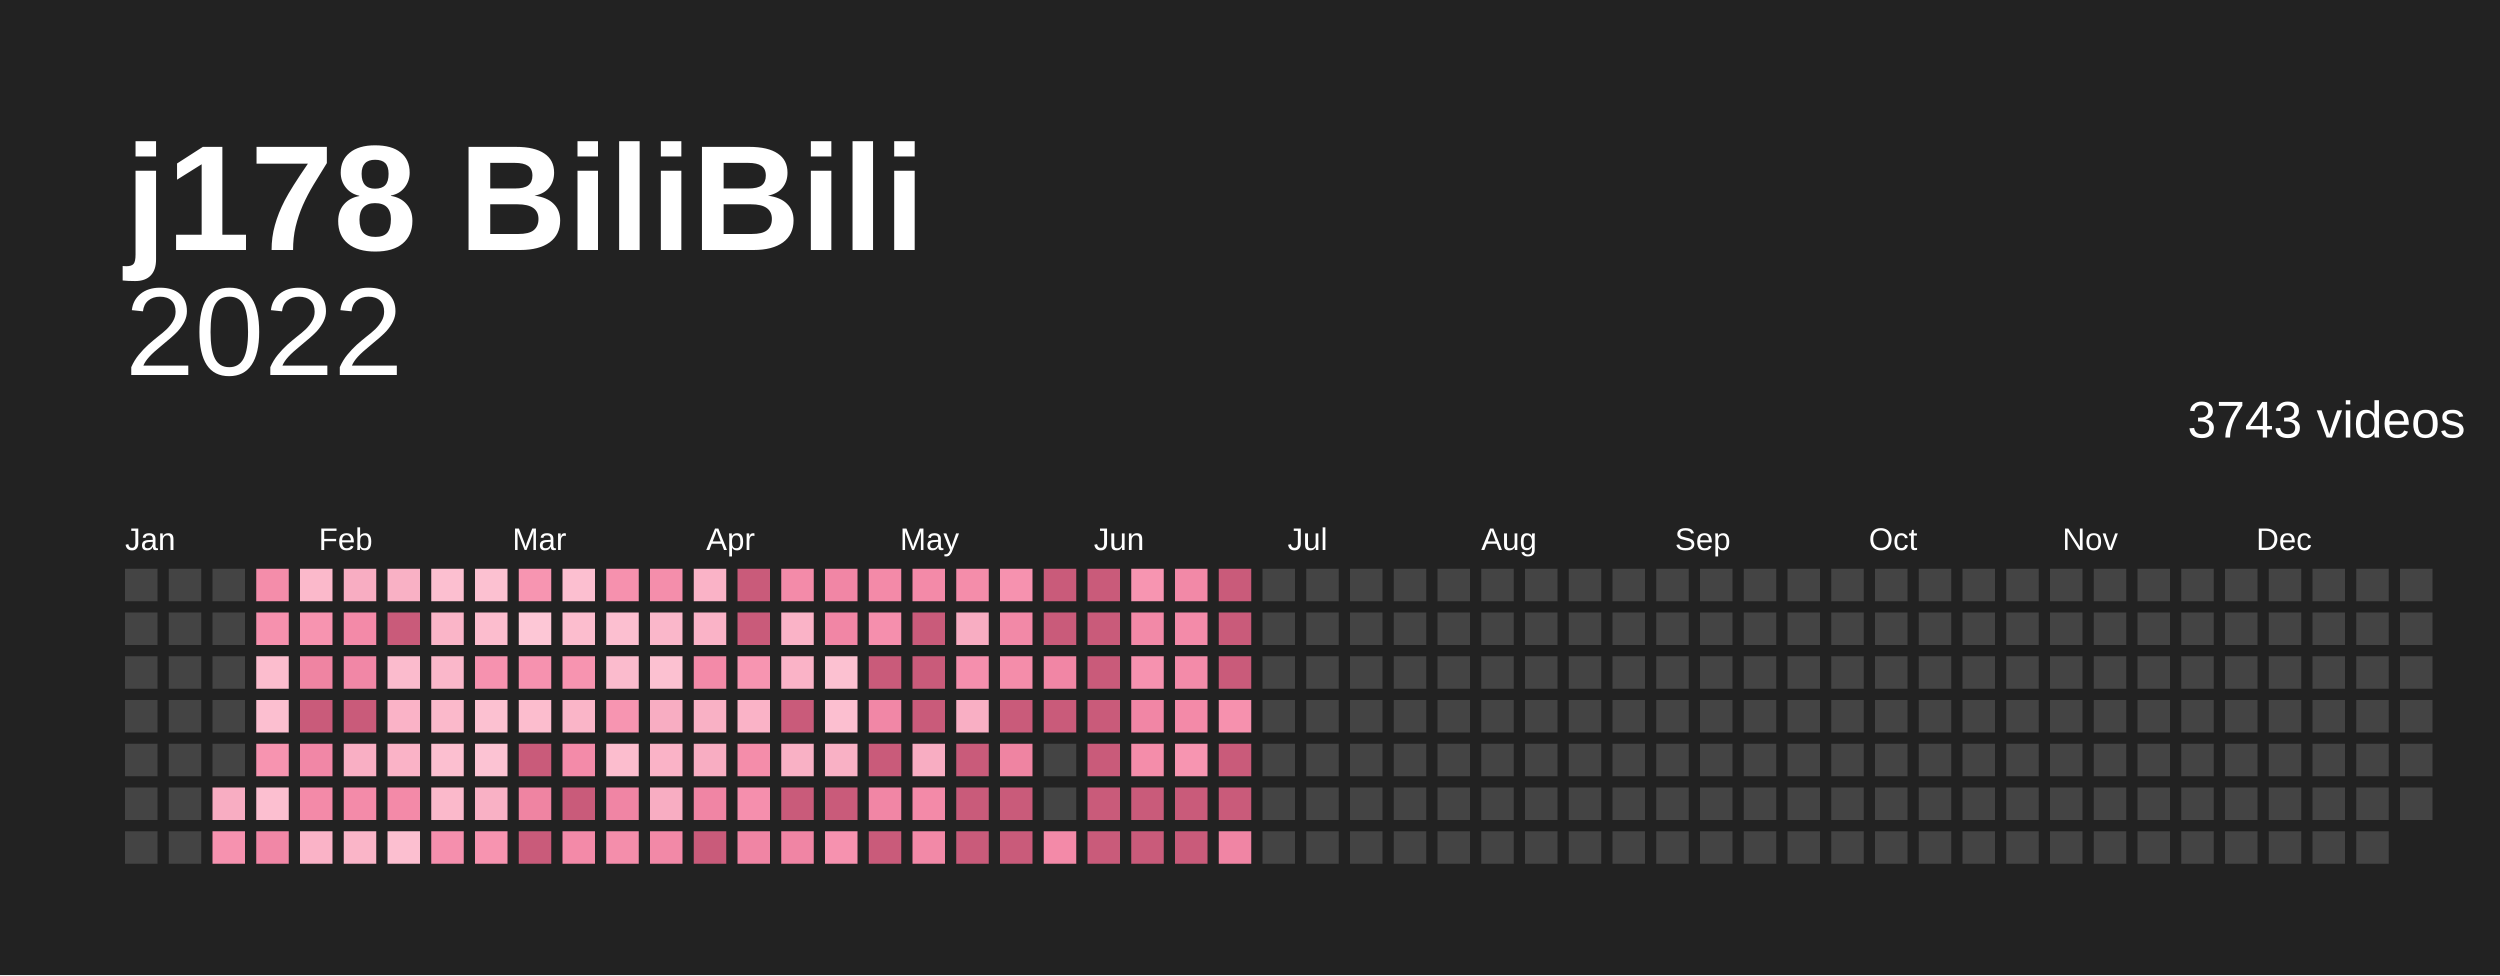
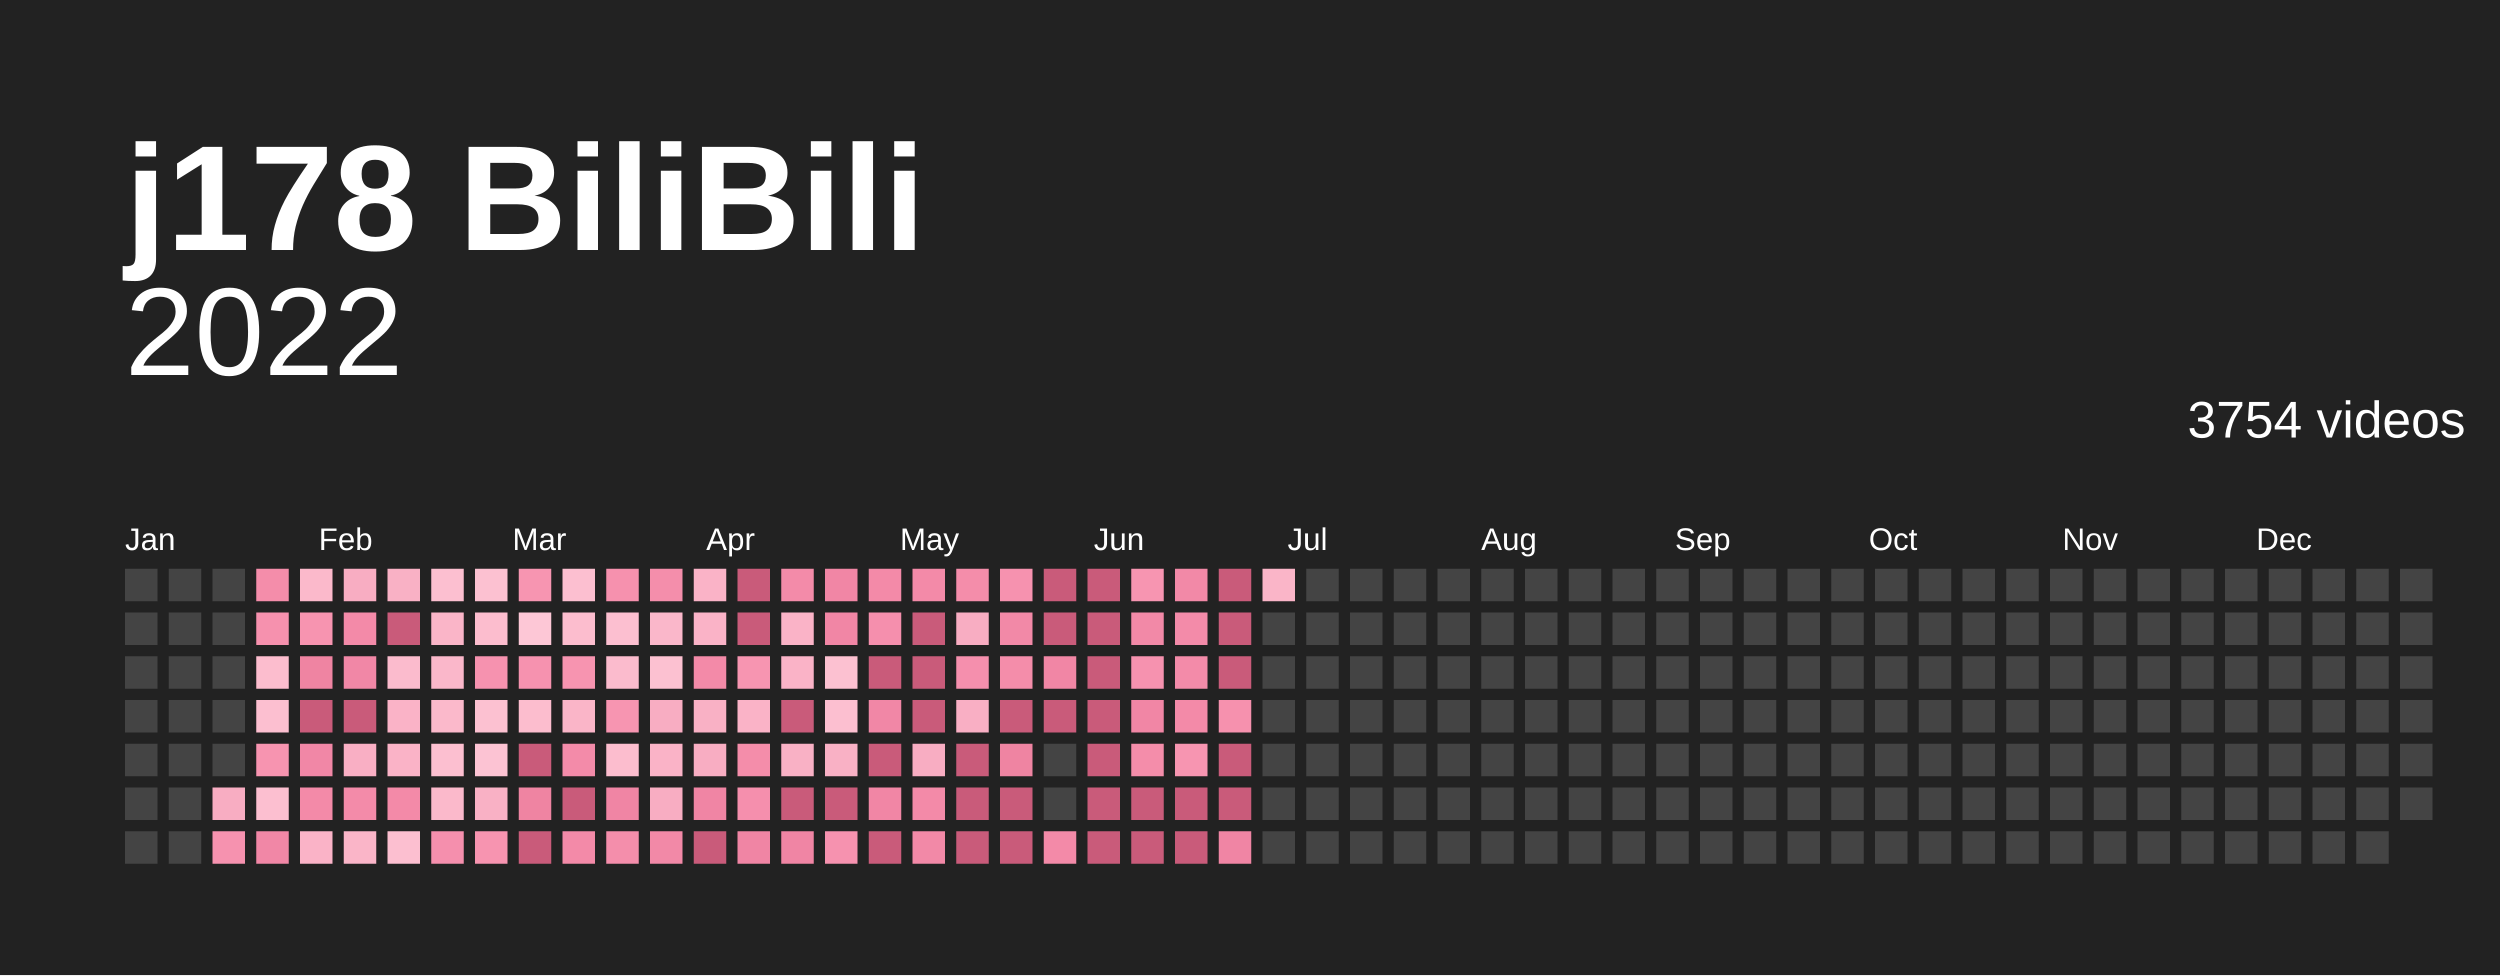
<svg xmlns="http://www.w3.org/2000/svg" baseProfile="full" height="78mm" version="1.1" viewBox="0,0,200,78" width="200mm">
  <defs />
  <rect fill="#222222" height="78" width="200" x="0" y="0" />
  <text fill="#ffffff" style="font-size:12px; font-family:Arial; font-weight:bold;" x="10" y="20">j178 BiliBili</text>
  <text alignment-baseline="hanging" fill="#ffffff" style="font-size:10.0px; font-family:Arial;" x="10" y="30">2022</text>
-   <text alignment-baseline="hanging" fill="#ffffff" style="font-size:4.125px; font-family:Arial;" x="175" y="35">3743 videos</text>
+   <text alignment-baseline="hanging" fill="#ffffff" style="font-size:4.125px; font-family:Arial;" x="175" y="35">3754 videos</text>
  <text fill="#ffffff" style="font-size:2.5px; font-family:Arial" x="10.0" y="44">Jan</text>
  <text fill="#ffffff" style="font-size:2.5px; font-family:Arial" x="25.5" y="44">Feb</text>
  <text fill="#ffffff" style="font-size:2.5px; font-family:Arial" x="41.0" y="44">Mar</text>
  <text fill="#ffffff" style="font-size:2.5px; font-family:Arial" x="56.5" y="44">Apr</text>
  <text fill="#ffffff" style="font-size:2.5px; font-family:Arial" x="72.0" y="44">May</text>
  <text fill="#ffffff" style="font-size:2.5px; font-family:Arial" x="87.5" y="44">Jun</text>
  <text fill="#ffffff" style="font-size:2.5px; font-family:Arial" x="103.0" y="44">Jul</text>
  <text fill="#ffffff" style="font-size:2.5px; font-family:Arial" x="118.5" y="44">Aug</text>
  <text fill="#ffffff" style="font-size:2.5px; font-family:Arial" x="134.0" y="44">Sep</text>
  <text fill="#ffffff" style="font-size:2.5px; font-family:Arial" x="149.5" y="44">Oct</text>
  <text fill="#ffffff" style="font-size:2.5px; font-family:Arial" x="165.0" y="44">Nov</text>
  <text fill="#ffffff" style="font-size:2.5px; font-family:Arial" x="180.5" y="44">Dec</text>
  <rect fill="#444444" height="2.6" width="2.6" x="10.0" y="45.5" />
  <rect fill="#444444" height="2.6" width="2.6" x="10.0" y="49.0" />
  <rect fill="#444444" height="2.6" width="2.6" x="10.0" y="52.5" />
  <rect fill="#444444" height="2.6" width="2.6" x="10.0" y="56.0" />
  <rect fill="#444444" height="2.6" width="2.6" x="10.0" y="59.5" />
  <rect fill="#444444" height="2.6" width="2.6" x="10.0" y="63.0" />
  <rect fill="#444444" height="2.6" width="2.6" x="10.0" y="66.5" />
  <rect fill="#444444" height="2.6" width="2.6" x="13.5" y="45.5" />
  <rect fill="#444444" height="2.6" width="2.6" x="13.5" y="49.0" />
  <rect fill="#444444" height="2.6" width="2.6" x="13.5" y="52.5" />
  <rect fill="#444444" height="2.6" width="2.6" x="13.5" y="56.0" />
  <rect fill="#444444" height="2.6" width="2.6" x="13.5" y="59.5" />
  <rect fill="#444444" height="2.6" width="2.6" x="13.5" y="63.0" />
  <rect fill="#444444" height="2.6" width="2.6" x="13.5" y="66.5" />
  <rect fill="#444444" height="2.6" width="2.6" x="17.0" y="45.5" />
  <rect fill="#444444" height="2.6" width="2.6" x="17.0" y="49.0" />
  <rect fill="#444444" height="2.6" width="2.6" x="17.0" y="52.5" />
  <rect fill="#444444" height="2.6" width="2.6" x="17.0" y="56.0" />
  <rect fill="#444444" height="2.6" width="2.6" x="17.0" y="59.5" />
  <rect fill="#f8adc2" height="2.6" width="2.6" x="17.0" y="63.0" />
  <rect fill="#f692af" height="2.6" width="2.6" x="17.0" y="66.5" />
  <rect fill="#f48daa" height="2.6" width="2.6" x="20.5" y="45.5" />
  <rect fill="#f691ae" height="2.6" width="2.6" x="20.5" y="49.0" />
  <rect fill="#fcbdce" height="2.6" width="2.6" x="20.5" y="52.5" />
  <rect fill="#fcbfd0" height="2.6" width="2.6" x="20.5" y="56.0" />
  <rect fill="#f794b0" height="2.6" width="2.6" x="20.5" y="59.5" />
  <rect fill="#fcbfd0" height="2.6" width="2.6" x="20.5" y="63.0" />
  <rect fill="#f187a6" height="2.6" width="2.6" x="20.5" y="66.5" />
  <rect fill="#fbb9cb" height="2.6" width="2.6" x="24.0" y="45.5" />
  <rect fill="#f794b0" height="2.6" width="2.6" x="24.0" y="49.0" />
  <rect fill="#ef84a2" height="2.6" width="2.6" x="24.0" y="52.5" />
  <rect fill="#c95b7a" height="2.6" width="2.6" x="24.0" y="56.0" />
  <rect fill="#f187a6" height="2.6" width="2.6" x="24.0" y="59.5" />
  <rect fill="#f38aa8" height="2.6" width="2.6" x="24.0" y="63.0" />
  <rect fill="#fab3c7" height="2.6" width="2.6" x="24.0" y="66.5" />
  <rect fill="#f8adc2" height="2.6" width="2.6" x="27.5" y="45.5" />
  <rect fill="#f38aa8" height="2.6" width="2.6" x="27.5" y="49.0" />
  <rect fill="#f187a6" height="2.6" width="2.6" x="27.5" y="52.5" />
  <rect fill="#c95b7a" height="2.6" width="2.6" x="27.5" y="56.0" />
  <rect fill="#f9afc4" height="2.6" width="2.6" x="27.5" y="59.5" />
  <rect fill="#f38ba9" height="2.6" width="2.6" x="27.5" y="63.0" />
  <rect fill="#fab5c8" height="2.6" width="2.6" x="27.5" y="66.5" />
  <rect fill="#f9b1c5" height="2.6" width="2.6" x="31.0" y="45.5" />
  <rect fill="#c95b7a" height="2.6" width="2.6" x="31.0" y="49.0" />
  <rect fill="#fbbbcd" height="2.6" width="2.6" x="31.0" y="52.5" />
  <rect fill="#fab3c7" height="2.6" width="2.6" x="31.0" y="56.0" />
  <rect fill="#fab3c7" height="2.6" width="2.6" x="31.0" y="59.5" />
  <rect fill="#f38aa8" height="2.6" width="2.6" x="31.0" y="63.0" />
  <rect fill="#fcbfd0" height="2.6" width="2.6" x="31.0" y="66.5" />
  <rect fill="#fcbfd0" height="2.6" width="2.6" x="34.5" y="45.5" />
  <rect fill="#fab5c8" height="2.6" width="2.6" x="34.5" y="49.0" />
  <rect fill="#fab7ca" height="2.6" width="2.6" x="34.5" y="52.5" />
  <rect fill="#fbb9cb" height="2.6" width="2.6" x="34.5" y="56.0" />
  <rect fill="#fcbfd0" height="2.6" width="2.6" x="34.5" y="59.5" />
  <rect fill="#fbb9cb" height="2.6" width="2.6" x="34.5" y="63.0" />
  <rect fill="#f58fad" height="2.6" width="2.6" x="34.5" y="66.5" />
  <rect fill="#fcc1d1" height="2.6" width="2.6" x="38.0" y="45.5" />
  <rect fill="#fcbdce" height="2.6" width="2.6" x="38.0" y="49.0" />
  <rect fill="#f692af" height="2.6" width="2.6" x="38.0" y="52.5" />
  <rect fill="#fcc1d1" height="2.6" width="2.6" x="38.0" y="56.0" />
  <rect fill="#fcc3d3" height="2.6" width="2.6" x="38.0" y="59.5" />
  <rect fill="#f9b1c5" height="2.6" width="2.6" x="38.0" y="63.0" />
  <rect fill="#f794b0" height="2.6" width="2.6" x="38.0" y="66.5" />
  <rect fill="#f795b1" height="2.6" width="2.6" x="41.5" y="45.5" />
  <rect fill="#fdc7d6" height="2.6" width="2.6" x="41.5" y="49.0" />
  <rect fill="#f692af" height="2.6" width="2.6" x="41.5" y="52.5" />
  <rect fill="#fcbdce" height="2.6" width="2.6" x="41.5" y="56.0" />
  <rect fill="#c95b7a" height="2.6" width="2.6" x="41.5" y="59.5" />
  <rect fill="#ef84a2" height="2.6" width="2.6" x="41.5" y="63.0" />
  <rect fill="#c95b7a" height="2.6" width="2.6" x="41.5" y="66.5" />
  <rect fill="#fcbfd0" height="2.6" width="2.6" x="45.0" y="45.5" />
  <rect fill="#fcbdce" height="2.6" width="2.6" x="45.0" y="49.0" />
  <rect fill="#f794b0" height="2.6" width="2.6" x="45.0" y="52.5" />
  <rect fill="#fab5c8" height="2.6" width="2.6" x="45.0" y="56.0" />
  <rect fill="#f38ba9" height="2.6" width="2.6" x="45.0" y="59.5" />
  <rect fill="#c95b7a" height="2.6" width="2.6" x="45.0" y="63.0" />
  <rect fill="#f38aa8" height="2.6" width="2.6" x="45.0" y="66.5" />
  <rect fill="#f691ae" height="2.6" width="2.6" x="48.5" y="45.5" />
  <rect fill="#fcbfd0" height="2.6" width="2.6" x="48.5" y="49.0" />
  <rect fill="#fbbbcd" height="2.6" width="2.6" x="48.5" y="52.5" />
  <rect fill="#f795b1" height="2.6" width="2.6" x="48.5" y="56.0" />
  <rect fill="#fcbdce" height="2.6" width="2.6" x="48.5" y="59.5" />
  <rect fill="#f085a4" height="2.6" width="2.6" x="48.5" y="63.0" />
  <rect fill="#f48eab" height="2.6" width="2.6" x="48.5" y="66.5" />
  <rect fill="#f48eab" height="2.6" width="2.6" x="52.0" y="45.5" />
  <rect fill="#fab7ca" height="2.6" width="2.6" x="52.0" y="49.0" />
  <rect fill="#fcc1d1" height="2.6" width="2.6" x="52.0" y="52.5" />
  <rect fill="#f8adc2" height="2.6" width="2.6" x="52.0" y="56.0" />
  <rect fill="#fab3c7" height="2.6" width="2.6" x="52.0" y="59.5" />
  <rect fill="#f8adc2" height="2.6" width="2.6" x="52.0" y="63.0" />
  <rect fill="#f289a7" height="2.6" width="2.6" x="52.0" y="66.5" />
  <rect fill="#fab3c7" height="2.6" width="2.6" x="55.5" y="45.5" />
  <rect fill="#fab3c7" height="2.6" width="2.6" x="55.5" y="49.0" />
  <rect fill="#f38aa8" height="2.6" width="2.6" x="55.5" y="52.5" />
  <rect fill="#f9b1c5" height="2.6" width="2.6" x="55.5" y="56.0" />
  <rect fill="#f8adc2" height="2.6" width="2.6" x="55.5" y="59.5" />
  <rect fill="#f085a4" height="2.6" width="2.6" x="55.5" y="63.0" />
  <rect fill="#c95b7a" height="2.6" width="2.6" x="55.5" y="66.5" />
  <rect fill="#c95b7a" height="2.6" width="2.6" x="59.0" y="45.5" />
  <rect fill="#c95b7a" height="2.6" width="2.6" x="59.0" y="49.0" />
  <rect fill="#f795b1" height="2.6" width="2.6" x="59.0" y="52.5" />
  <rect fill="#fab3c7" height="2.6" width="2.6" x="59.0" y="56.0" />
  <rect fill="#f48daa" height="2.6" width="2.6" x="59.0" y="59.5" />
  <rect fill="#f58fad" height="2.6" width="2.6" x="59.0" y="63.0" />
  <rect fill="#f085a4" height="2.6" width="2.6" x="59.0" y="66.5" />
  <rect fill="#f38ba9" height="2.6" width="2.6" x="62.5" y="45.5" />
  <rect fill="#fab3c7" height="2.6" width="2.6" x="62.5" y="49.0" />
  <rect fill="#fab3c7" height="2.6" width="2.6" x="62.5" y="52.5" />
  <rect fill="#c95b7a" height="2.6" width="2.6" x="62.5" y="56.0" />
  <rect fill="#f9b1c5" height="2.6" width="2.6" x="62.5" y="59.5" />
  <rect fill="#c95b7a" height="2.6" width="2.6" x="62.5" y="63.0" />
  <rect fill="#f085a4" height="2.6" width="2.6" x="62.5" y="66.5" />
  <rect fill="#f186a5" height="2.6" width="2.6" x="66.0" y="45.5" />
  <rect fill="#f186a5" height="2.6" width="2.6" x="66.0" y="49.0" />
  <rect fill="#fcc1d1" height="2.6" width="2.6" x="66.0" y="52.5" />
  <rect fill="#fcbfd0" height="2.6" width="2.6" x="66.0" y="56.0" />
  <rect fill="#f9b1c5" height="2.6" width="2.6" x="66.0" y="59.5" />
  <rect fill="#c95b7a" height="2.6" width="2.6" x="66.0" y="63.0" />
  <rect fill="#f692af" height="2.6" width="2.6" x="66.0" y="66.5" />
  <rect fill="#f38aa8" height="2.6" width="2.6" x="69.5" y="45.5" />
  <rect fill="#f58fad" height="2.6" width="2.6" x="69.5" y="49.0" />
  <rect fill="#c95b7a" height="2.6" width="2.6" x="69.5" y="52.5" />
  <rect fill="#f187a6" height="2.6" width="2.6" x="69.5" y="56.0" />
  <rect fill="#c95b7a" height="2.6" width="2.6" x="69.5" y="59.5" />
  <rect fill="#f186a5" height="2.6" width="2.6" x="69.5" y="63.0" />
  <rect fill="#c95b7a" height="2.6" width="2.6" x="69.5" y="66.5" />
  <rect fill="#f38aa8" height="2.6" width="2.6" x="73.0" y="45.5" />
  <rect fill="#c95b7a" height="2.6" width="2.6" x="73.0" y="49.0" />
  <rect fill="#c95b7a" height="2.6" width="2.6" x="73.0" y="52.5" />
  <rect fill="#c95b7a" height="2.6" width="2.6" x="73.0" y="56.0" />
  <rect fill="#f8adc2" height="2.6" width="2.6" x="73.0" y="59.5" />
  <rect fill="#f38aa8" height="2.6" width="2.6" x="73.0" y="63.0" />
  <rect fill="#f289a7" height="2.6" width="2.6" x="73.0" y="66.5" />
  <rect fill="#f48daa" height="2.6" width="2.6" x="76.5" y="45.5" />
  <rect fill="#f8adc2" height="2.6" width="2.6" x="76.5" y="49.0" />
  <rect fill="#f58fad" height="2.6" width="2.6" x="76.5" y="52.5" />
  <rect fill="#f9afc4" height="2.6" width="2.6" x="76.5" y="56.0" />
  <rect fill="#c95b7a" height="2.6" width="2.6" x="76.5" y="59.5" />
  <rect fill="#c95b7a" height="2.6" width="2.6" x="76.5" y="63.0" />
  <rect fill="#c95b7a" height="2.6" width="2.6" x="76.5" y="66.5" />
  <rect fill="#f692af" height="2.6" width="2.6" x="80.0" y="45.5" />
  <rect fill="#f289a7" height="2.6" width="2.6" x="80.0" y="49.0" />
  <rect fill="#f48daa" height="2.6" width="2.6" x="80.0" y="52.5" />
  <rect fill="#c95b7a" height="2.6" width="2.6" x="80.0" y="56.0" />
  <rect fill="#ef84a2" height="2.6" width="2.6" x="80.0" y="59.5" />
  <rect fill="#c95b7a" height="2.6" width="2.6" x="80.0" y="63.0" />
  <rect fill="#c95b7a" height="2.6" width="2.6" x="80.0" y="66.5" />
  <rect fill="#c95b7a" height="2.6" width="2.6" x="83.5" y="45.5" />
  <rect fill="#c95b7a" height="2.6" width="2.6" x="83.5" y="49.0" />
  <rect fill="#f186a5" height="2.6" width="2.6" x="83.5" y="52.5" />
  <rect fill="#c95b7a" height="2.6" width="2.6" x="83.5" y="56.0" />
  <rect fill="#444444" height="2.6" width="2.6" x="83.5" y="59.5" />
  <rect fill="#444444" height="2.6" width="2.6" x="83.5" y="63.0" />
  <rect fill="#f38aa8" height="2.6" width="2.6" x="83.5" y="66.5" />
  <rect fill="#c95b7a" height="2.6" width="2.6" x="87.0" y="45.5" />
  <rect fill="#c95b7a" height="2.6" width="2.6" x="87.0" y="49.0" />
  <rect fill="#c95b7a" height="2.6" width="2.6" x="87.0" y="52.5" />
  <rect fill="#c95b7a" height="2.6" width="2.6" x="87.0" y="56.0" />
  <rect fill="#c95b7a" height="2.6" width="2.6" x="87.0" y="59.5" />
  <rect fill="#c95b7a" height="2.6" width="2.6" x="87.0" y="63.0" />
  <rect fill="#c95b7a" height="2.6" width="2.6" x="87.0" y="66.5" />
  <rect fill="#f795b1" height="2.6" width="2.6" x="90.5" y="45.5" />
  <rect fill="#f289a7" height="2.6" width="2.6" x="90.5" y="49.0" />
  <rect fill="#f692af" height="2.6" width="2.6" x="90.5" y="52.5" />
  <rect fill="#f186a5" height="2.6" width="2.6" x="90.5" y="56.0" />
  <rect fill="#f48daa" height="2.6" width="2.6" x="90.5" y="59.5" />
  <rect fill="#c95b7a" height="2.6" width="2.6" x="90.5" y="63.0" />
  <rect fill="#c95b7a" height="2.6" width="2.6" x="90.5" y="66.5" />
  <rect fill="#f289a7" height="2.6" width="2.6" x="94.0" y="45.5" />
  <rect fill="#f38ba9" height="2.6" width="2.6" x="94.0" y="49.0" />
  <rect fill="#f38ba9" height="2.6" width="2.6" x="94.0" y="52.5" />
  <rect fill="#f38aa8" height="2.6" width="2.6" x="94.0" y="56.0" />
  <rect fill="#f795b1" height="2.6" width="2.6" x="94.0" y="59.5" />
  <rect fill="#c95b7a" height="2.6" width="2.6" x="94.0" y="63.0" />
  <rect fill="#c95b7a" height="2.6" width="2.6" x="94.0" y="66.5" />
  <rect fill="#c95b7a" height="2.6" width="2.6" x="97.5" y="45.5" />
  <rect fill="#c95b7a" height="2.6" width="2.6" x="97.5" y="49.0" />
  <rect fill="#c95b7a" height="2.6" width="2.6" x="97.5" y="52.5" />
  <rect fill="#f691ae" height="2.6" width="2.6" x="97.5" y="56.0" />
  <rect fill="#c95b7a" height="2.6" width="2.6" x="97.5" y="59.5" />
  <rect fill="#c95b7a" height="2.6" width="2.6" x="97.5" y="63.0" />
  <rect fill="#f085a4" height="2.6" width="2.6" x="97.5" y="66.5" />
-   <rect fill="#444444" height="2.6" width="2.6" x="101.0" y="45.5" />
+   <rect fill="#fab5c8" height="2.6" width="2.6" x="101.0" y="45.5" />
  <rect fill="#444444" height="2.6" width="2.6" x="101.0" y="49.0" />
  <rect fill="#444444" height="2.6" width="2.6" x="101.0" y="52.5" />
  <rect fill="#444444" height="2.6" width="2.6" x="101.0" y="56.0" />
  <rect fill="#444444" height="2.6" width="2.6" x="101.0" y="59.5" />
  <rect fill="#444444" height="2.6" width="2.6" x="101.0" y="63.0" />
  <rect fill="#444444" height="2.6" width="2.6" x="101.0" y="66.5" />
  <rect fill="#444444" height="2.6" width="2.6" x="104.5" y="45.5" />
  <rect fill="#444444" height="2.6" width="2.6" x="104.5" y="49.0" />
  <rect fill="#444444" height="2.6" width="2.6" x="104.5" y="52.5" />
  <rect fill="#444444" height="2.6" width="2.6" x="104.5" y="56.0" />
  <rect fill="#444444" height="2.6" width="2.6" x="104.5" y="59.5" />
  <rect fill="#444444" height="2.6" width="2.6" x="104.5" y="63.0" />
  <rect fill="#444444" height="2.6" width="2.6" x="104.5" y="66.5" />
  <rect fill="#444444" height="2.6" width="2.6" x="108.0" y="45.5" />
  <rect fill="#444444" height="2.6" width="2.6" x="108.0" y="49.0" />
  <rect fill="#444444" height="2.6" width="2.6" x="108.0" y="52.5" />
  <rect fill="#444444" height="2.6" width="2.6" x="108.0" y="56.0" />
  <rect fill="#444444" height="2.6" width="2.6" x="108.0" y="59.5" />
  <rect fill="#444444" height="2.6" width="2.6" x="108.0" y="63.0" />
  <rect fill="#444444" height="2.6" width="2.6" x="108.0" y="66.5" />
  <rect fill="#444444" height="2.6" width="2.6" x="111.5" y="45.5" />
  <rect fill="#444444" height="2.6" width="2.6" x="111.5" y="49.0" />
  <rect fill="#444444" height="2.6" width="2.6" x="111.5" y="52.5" />
  <rect fill="#444444" height="2.6" width="2.6" x="111.5" y="56.0" />
  <rect fill="#444444" height="2.6" width="2.6" x="111.5" y="59.5" />
  <rect fill="#444444" height="2.6" width="2.6" x="111.5" y="63.0" />
  <rect fill="#444444" height="2.6" width="2.6" x="111.5" y="66.5" />
  <rect fill="#444444" height="2.6" width="2.6" x="115.0" y="45.5" />
  <rect fill="#444444" height="2.6" width="2.6" x="115.0" y="49.0" />
  <rect fill="#444444" height="2.6" width="2.6" x="115.0" y="52.5" />
  <rect fill="#444444" height="2.6" width="2.6" x="115.0" y="56.0" />
  <rect fill="#444444" height="2.6" width="2.6" x="115.0" y="59.5" />
  <rect fill="#444444" height="2.6" width="2.6" x="115.0" y="63.0" />
  <rect fill="#444444" height="2.6" width="2.6" x="115.0" y="66.5" />
  <rect fill="#444444" height="2.6" width="2.6" x="118.5" y="45.5" />
  <rect fill="#444444" height="2.6" width="2.6" x="118.5" y="49.0" />
  <rect fill="#444444" height="2.6" width="2.6" x="118.5" y="52.5" />
  <rect fill="#444444" height="2.6" width="2.6" x="118.5" y="56.0" />
  <rect fill="#444444" height="2.6" width="2.6" x="118.5" y="59.5" />
  <rect fill="#444444" height="2.6" width="2.6" x="118.5" y="63.0" />
  <rect fill="#444444" height="2.6" width="2.6" x="118.5" y="66.5" />
  <rect fill="#444444" height="2.6" width="2.6" x="122.0" y="45.5" />
  <rect fill="#444444" height="2.6" width="2.6" x="122.0" y="49.0" />
  <rect fill="#444444" height="2.6" width="2.6" x="122.0" y="52.5" />
  <rect fill="#444444" height="2.6" width="2.6" x="122.0" y="56.0" />
  <rect fill="#444444" height="2.6" width="2.6" x="122.0" y="59.5" />
  <rect fill="#444444" height="2.6" width="2.6" x="122.0" y="63.0" />
  <rect fill="#444444" height="2.6" width="2.6" x="122.0" y="66.5" />
  <rect fill="#444444" height="2.6" width="2.6" x="125.5" y="45.5" />
  <rect fill="#444444" height="2.6" width="2.6" x="125.5" y="49.0" />
  <rect fill="#444444" height="2.6" width="2.6" x="125.5" y="52.5" />
  <rect fill="#444444" height="2.6" width="2.6" x="125.5" y="56.0" />
  <rect fill="#444444" height="2.6" width="2.6" x="125.5" y="59.5" />
  <rect fill="#444444" height="2.6" width="2.6" x="125.5" y="63.0" />
  <rect fill="#444444" height="2.6" width="2.6" x="125.5" y="66.5" />
  <rect fill="#444444" height="2.6" width="2.6" x="129.0" y="45.5" />
  <rect fill="#444444" height="2.6" width="2.6" x="129.0" y="49.0" />
  <rect fill="#444444" height="2.6" width="2.6" x="129.0" y="52.5" />
  <rect fill="#444444" height="2.6" width="2.6" x="129.0" y="56.0" />
  <rect fill="#444444" height="2.6" width="2.6" x="129.0" y="59.5" />
  <rect fill="#444444" height="2.6" width="2.6" x="129.0" y="63.0" />
  <rect fill="#444444" height="2.6" width="2.6" x="129.0" y="66.5" />
  <rect fill="#444444" height="2.6" width="2.6" x="132.5" y="45.5" />
  <rect fill="#444444" height="2.6" width="2.6" x="132.5" y="49.0" />
  <rect fill="#444444" height="2.6" width="2.6" x="132.5" y="52.5" />
  <rect fill="#444444" height="2.6" width="2.6" x="132.5" y="56.0" />
  <rect fill="#444444" height="2.6" width="2.6" x="132.5" y="59.5" />
  <rect fill="#444444" height="2.6" width="2.6" x="132.5" y="63.0" />
  <rect fill="#444444" height="2.6" width="2.6" x="132.5" y="66.5" />
  <rect fill="#444444" height="2.6" width="2.6" x="136.0" y="45.5" />
  <rect fill="#444444" height="2.6" width="2.6" x="136.0" y="49.0" />
  <rect fill="#444444" height="2.6" width="2.6" x="136.0" y="52.5" />
  <rect fill="#444444" height="2.6" width="2.6" x="136.0" y="56.0" />
  <rect fill="#444444" height="2.6" width="2.6" x="136.0" y="59.5" />
  <rect fill="#444444" height="2.6" width="2.6" x="136.0" y="63.0" />
  <rect fill="#444444" height="2.6" width="2.6" x="136.0" y="66.5" />
  <rect fill="#444444" height="2.6" width="2.6" x="139.5" y="45.5" />
  <rect fill="#444444" height="2.6" width="2.6" x="139.5" y="49.0" />
  <rect fill="#444444" height="2.6" width="2.6" x="139.5" y="52.5" />
  <rect fill="#444444" height="2.6" width="2.6" x="139.5" y="56.0" />
  <rect fill="#444444" height="2.6" width="2.6" x="139.5" y="59.5" />
  <rect fill="#444444" height="2.6" width="2.6" x="139.5" y="63.0" />
  <rect fill="#444444" height="2.6" width="2.6" x="139.5" y="66.5" />
  <rect fill="#444444" height="2.6" width="2.6" x="143.0" y="45.5" />
  <rect fill="#444444" height="2.6" width="2.6" x="143.0" y="49.0" />
  <rect fill="#444444" height="2.6" width="2.6" x="143.0" y="52.5" />
  <rect fill="#444444" height="2.6" width="2.6" x="143.0" y="56.0" />
  <rect fill="#444444" height="2.6" width="2.6" x="143.0" y="59.5" />
  <rect fill="#444444" height="2.6" width="2.6" x="143.0" y="63.0" />
  <rect fill="#444444" height="2.6" width="2.6" x="143.0" y="66.5" />
  <rect fill="#444444" height="2.6" width="2.6" x="146.5" y="45.5" />
  <rect fill="#444444" height="2.6" width="2.6" x="146.5" y="49.0" />
  <rect fill="#444444" height="2.6" width="2.6" x="146.5" y="52.5" />
  <rect fill="#444444" height="2.6" width="2.6" x="146.5" y="56.0" />
  <rect fill="#444444" height="2.6" width="2.6" x="146.5" y="59.5" />
  <rect fill="#444444" height="2.6" width="2.6" x="146.5" y="63.0" />
  <rect fill="#444444" height="2.6" width="2.6" x="146.5" y="66.5" />
  <rect fill="#444444" height="2.6" width="2.6" x="150.0" y="45.5" />
  <rect fill="#444444" height="2.6" width="2.6" x="150.0" y="49.0" />
  <rect fill="#444444" height="2.6" width="2.6" x="150.0" y="52.5" />
  <rect fill="#444444" height="2.6" width="2.6" x="150.0" y="56.0" />
  <rect fill="#444444" height="2.6" width="2.6" x="150.0" y="59.5" />
  <rect fill="#444444" height="2.6" width="2.6" x="150.0" y="63.0" />
  <rect fill="#444444" height="2.6" width="2.6" x="150.0" y="66.5" />
  <rect fill="#444444" height="2.6" width="2.6" x="153.5" y="45.5" />
  <rect fill="#444444" height="2.6" width="2.6" x="153.5" y="49.0" />
  <rect fill="#444444" height="2.6" width="2.6" x="153.5" y="52.5" />
  <rect fill="#444444" height="2.6" width="2.6" x="153.5" y="56.0" />
  <rect fill="#444444" height="2.6" width="2.6" x="153.5" y="59.5" />
  <rect fill="#444444" height="2.6" width="2.6" x="153.5" y="63.0" />
  <rect fill="#444444" height="2.6" width="2.6" x="153.5" y="66.5" />
  <rect fill="#444444" height="2.6" width="2.6" x="157.0" y="45.5" />
  <rect fill="#444444" height="2.6" width="2.6" x="157.0" y="49.0" />
  <rect fill="#444444" height="2.6" width="2.6" x="157.0" y="52.5" />
  <rect fill="#444444" height="2.6" width="2.6" x="157.0" y="56.0" />
  <rect fill="#444444" height="2.6" width="2.6" x="157.0" y="59.5" />
  <rect fill="#444444" height="2.6" width="2.6" x="157.0" y="63.0" />
  <rect fill="#444444" height="2.6" width="2.6" x="157.0" y="66.5" />
  <rect fill="#444444" height="2.6" width="2.6" x="160.5" y="45.5" />
  <rect fill="#444444" height="2.6" width="2.6" x="160.5" y="49.0" />
  <rect fill="#444444" height="2.6" width="2.6" x="160.5" y="52.5" />
  <rect fill="#444444" height="2.6" width="2.6" x="160.5" y="56.0" />
  <rect fill="#444444" height="2.6" width="2.6" x="160.5" y="59.5" />
  <rect fill="#444444" height="2.6" width="2.6" x="160.5" y="63.0" />
  <rect fill="#444444" height="2.6" width="2.6" x="160.5" y="66.5" />
  <rect fill="#444444" height="2.6" width="2.6" x="164.0" y="45.5" />
  <rect fill="#444444" height="2.6" width="2.6" x="164.0" y="49.0" />
  <rect fill="#444444" height="2.6" width="2.6" x="164.0" y="52.5" />
  <rect fill="#444444" height="2.6" width="2.6" x="164.0" y="56.0" />
  <rect fill="#444444" height="2.6" width="2.6" x="164.0" y="59.5" />
  <rect fill="#444444" height="2.6" width="2.6" x="164.0" y="63.0" />
  <rect fill="#444444" height="2.6" width="2.6" x="164.0" y="66.5" />
  <rect fill="#444444" height="2.6" width="2.6" x="167.5" y="45.5" />
  <rect fill="#444444" height="2.6" width="2.6" x="167.5" y="49.0" />
  <rect fill="#444444" height="2.6" width="2.6" x="167.5" y="52.5" />
  <rect fill="#444444" height="2.6" width="2.6" x="167.5" y="56.0" />
  <rect fill="#444444" height="2.6" width="2.6" x="167.5" y="59.5" />
  <rect fill="#444444" height="2.6" width="2.6" x="167.5" y="63.0" />
  <rect fill="#444444" height="2.6" width="2.6" x="167.5" y="66.5" />
  <rect fill="#444444" height="2.6" width="2.6" x="171.0" y="45.5" />
  <rect fill="#444444" height="2.6" width="2.6" x="171.0" y="49.0" />
  <rect fill="#444444" height="2.6" width="2.6" x="171.0" y="52.5" />
  <rect fill="#444444" height="2.6" width="2.6" x="171.0" y="56.0" />
  <rect fill="#444444" height="2.6" width="2.6" x="171.0" y="59.5" />
  <rect fill="#444444" height="2.6" width="2.6" x="171.0" y="63.0" />
  <rect fill="#444444" height="2.6" width="2.6" x="171.0" y="66.5" />
  <rect fill="#444444" height="2.6" width="2.6" x="174.5" y="45.5" />
  <rect fill="#444444" height="2.6" width="2.6" x="174.5" y="49.0" />
  <rect fill="#444444" height="2.6" width="2.6" x="174.5" y="52.5" />
  <rect fill="#444444" height="2.6" width="2.6" x="174.5" y="56.0" />
  <rect fill="#444444" height="2.6" width="2.6" x="174.5" y="59.5" />
  <rect fill="#444444" height="2.6" width="2.6" x="174.5" y="63.0" />
  <rect fill="#444444" height="2.6" width="2.6" x="174.5" y="66.5" />
  <rect fill="#444444" height="2.6" width="2.6" x="178.0" y="45.5" />
  <rect fill="#444444" height="2.6" width="2.6" x="178.0" y="49.0" />
  <rect fill="#444444" height="2.6" width="2.6" x="178.0" y="52.5" />
  <rect fill="#444444" height="2.6" width="2.6" x="178.0" y="56.0" />
  <rect fill="#444444" height="2.6" width="2.6" x="178.0" y="59.5" />
  <rect fill="#444444" height="2.6" width="2.6" x="178.0" y="63.0" />
  <rect fill="#444444" height="2.6" width="2.6" x="178.0" y="66.5" />
  <rect fill="#444444" height="2.6" width="2.6" x="181.5" y="45.5" />
  <rect fill="#444444" height="2.6" width="2.6" x="181.5" y="49.0" />
  <rect fill="#444444" height="2.6" width="2.6" x="181.5" y="52.5" />
  <rect fill="#444444" height="2.6" width="2.6" x="181.5" y="56.0" />
  <rect fill="#444444" height="2.6" width="2.6" x="181.5" y="59.5" />
  <rect fill="#444444" height="2.6" width="2.6" x="181.5" y="63.0" />
  <rect fill="#444444" height="2.6" width="2.6" x="181.5" y="66.5" />
  <rect fill="#444444" height="2.6" width="2.6" x="185.0" y="45.5" />
  <rect fill="#444444" height="2.6" width="2.6" x="185.0" y="49.0" />
  <rect fill="#444444" height="2.6" width="2.6" x="185.0" y="52.5" />
  <rect fill="#444444" height="2.6" width="2.6" x="185.0" y="56.0" />
  <rect fill="#444444" height="2.6" width="2.6" x="185.0" y="59.5" />
  <rect fill="#444444" height="2.6" width="2.6" x="185.0" y="63.0" />
  <rect fill="#444444" height="2.6" width="2.6" x="185.0" y="66.5" />
  <rect fill="#444444" height="2.6" width="2.6" x="188.5" y="45.5" />
  <rect fill="#444444" height="2.6" width="2.6" x="188.5" y="49.0" />
  <rect fill="#444444" height="2.6" width="2.6" x="188.5" y="52.5" />
  <rect fill="#444444" height="2.6" width="2.6" x="188.5" y="56.0" />
  <rect fill="#444444" height="2.6" width="2.6" x="188.5" y="59.5" />
  <rect fill="#444444" height="2.6" width="2.6" x="188.5" y="63.0" />
  <rect fill="#444444" height="2.6" width="2.6" x="188.5" y="66.5" />
  <rect fill="#444444" height="2.6" width="2.6" x="192.0" y="45.5" />
  <rect fill="#444444" height="2.6" width="2.6" x="192.0" y="49.0" />
  <rect fill="#444444" height="2.6" width="2.6" x="192.0" y="52.5" />
  <rect fill="#444444" height="2.6" width="2.6" x="192.0" y="56.0" />
  <rect fill="#444444" height="2.6" width="2.6" x="192.0" y="59.5" />
  <rect fill="#444444" height="2.6" width="2.6" x="192.0" y="63.0" />
</svg>
